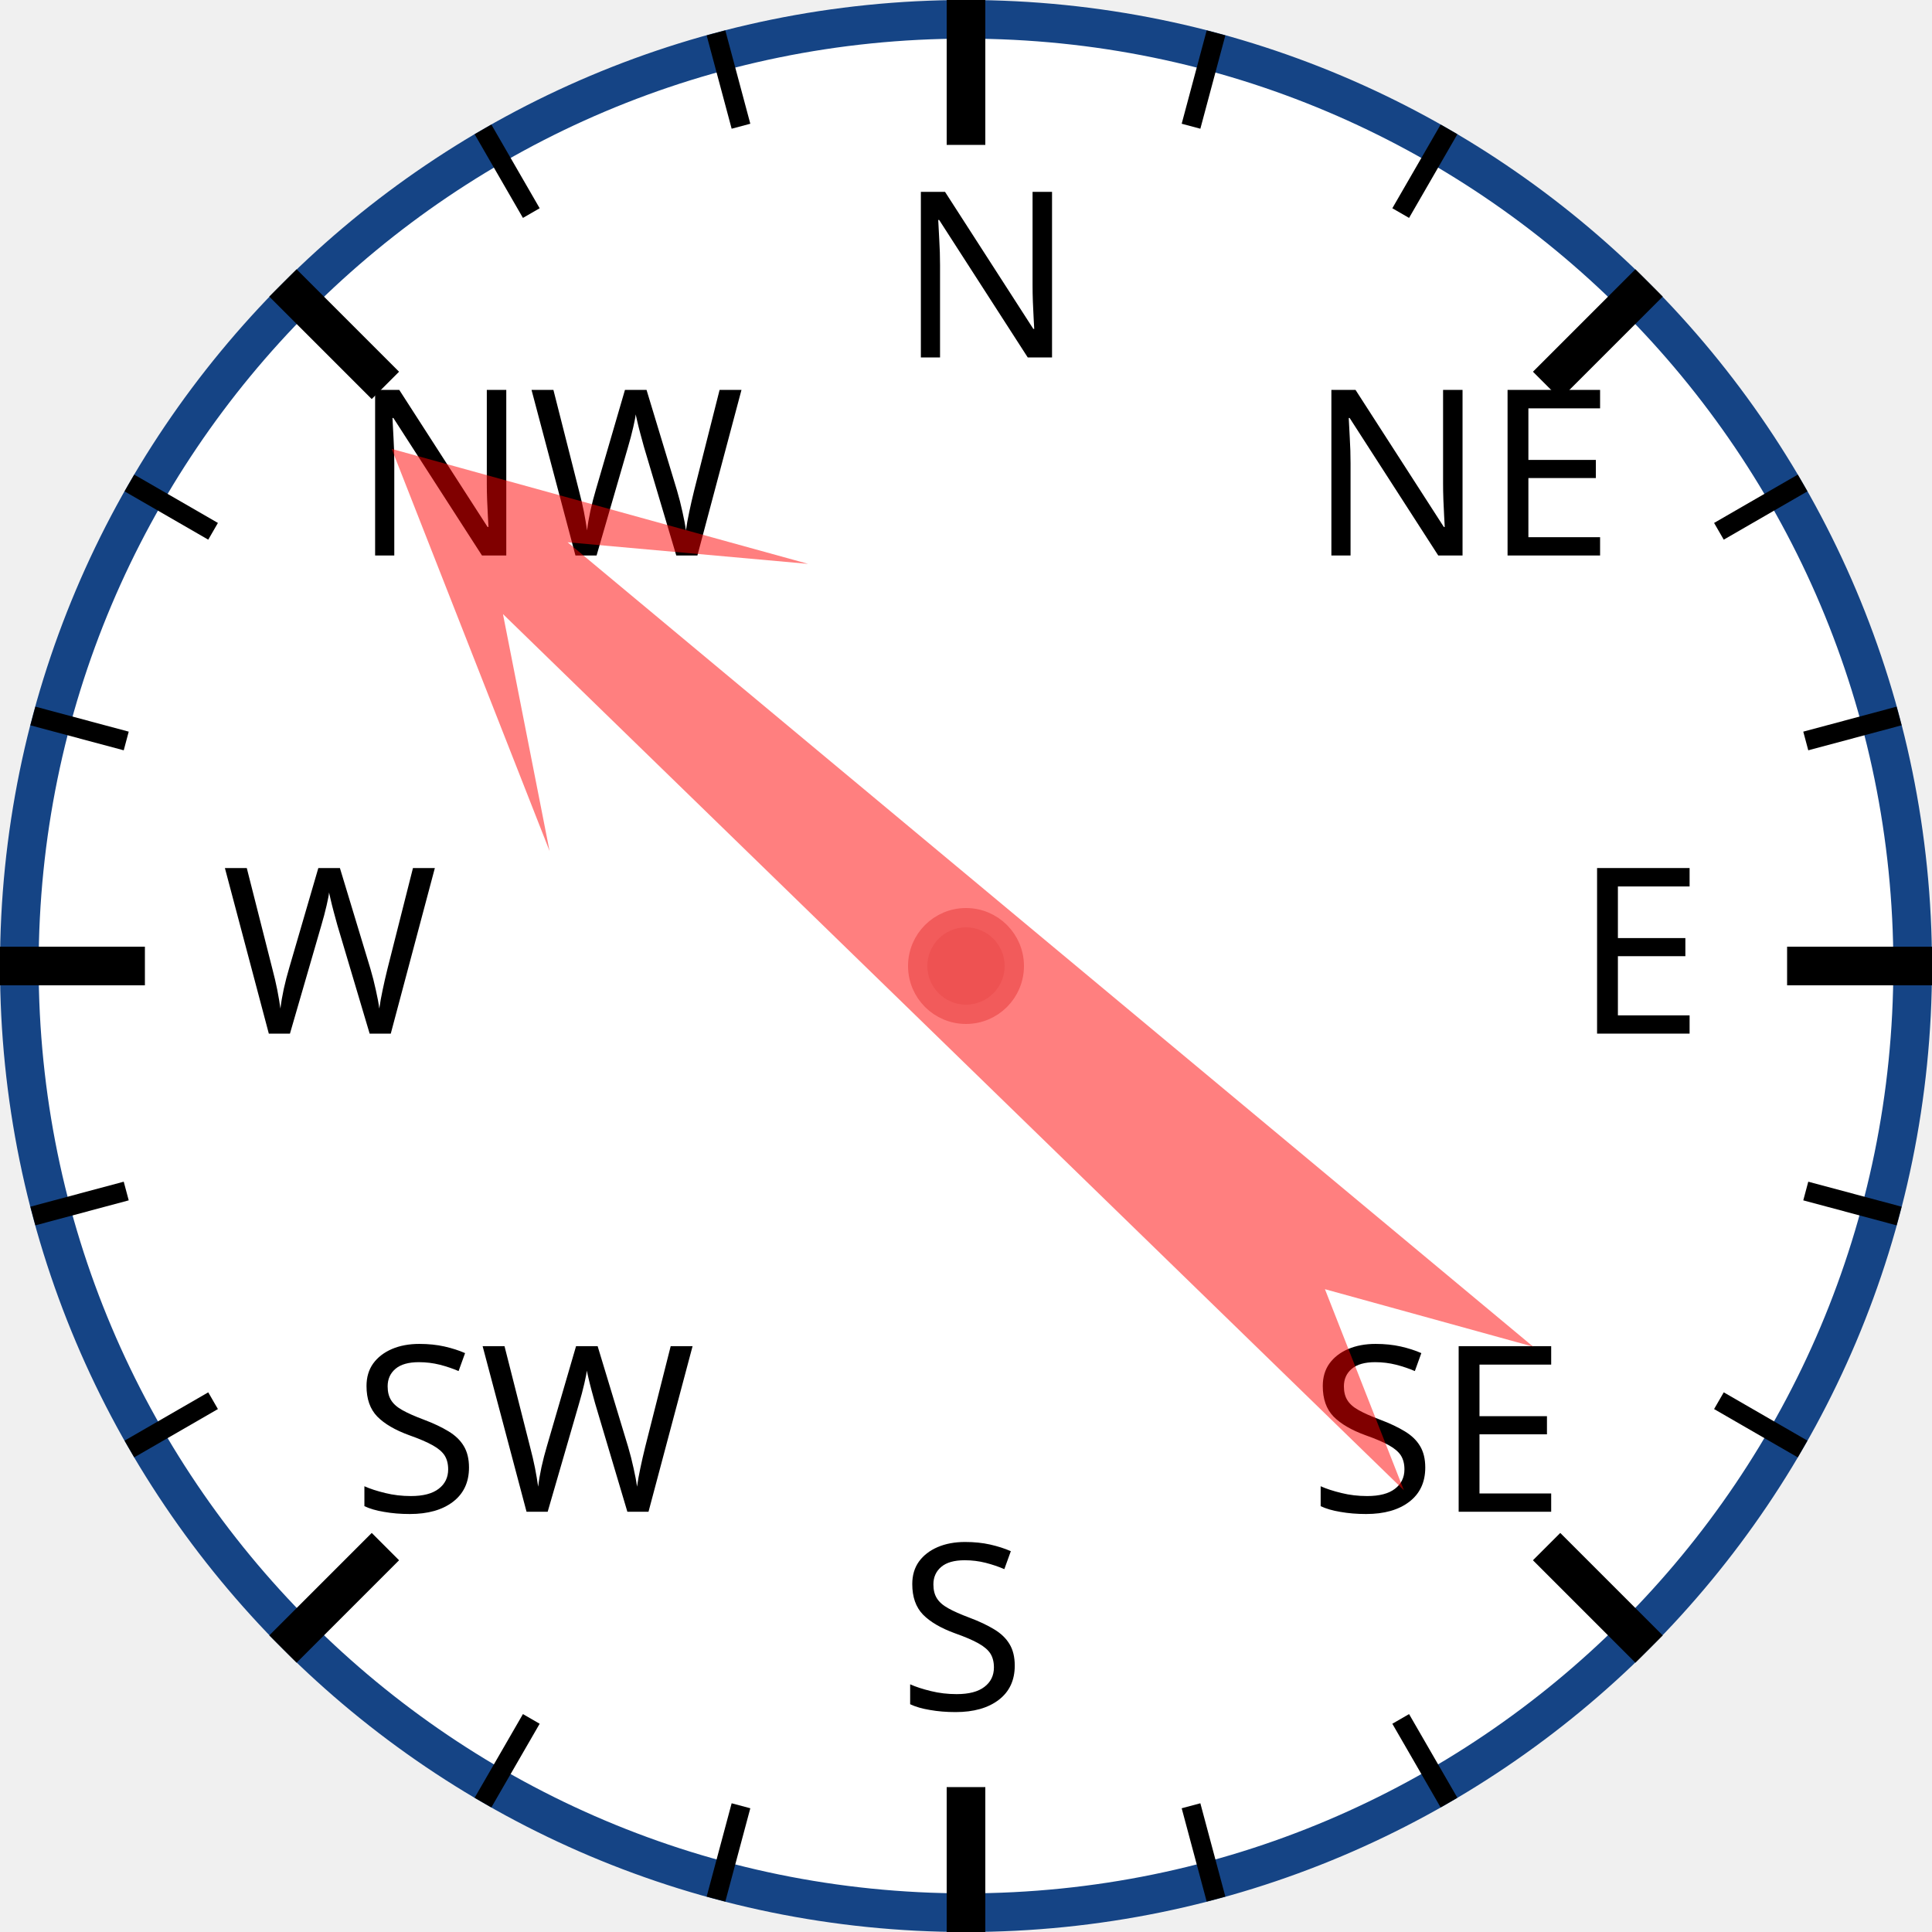
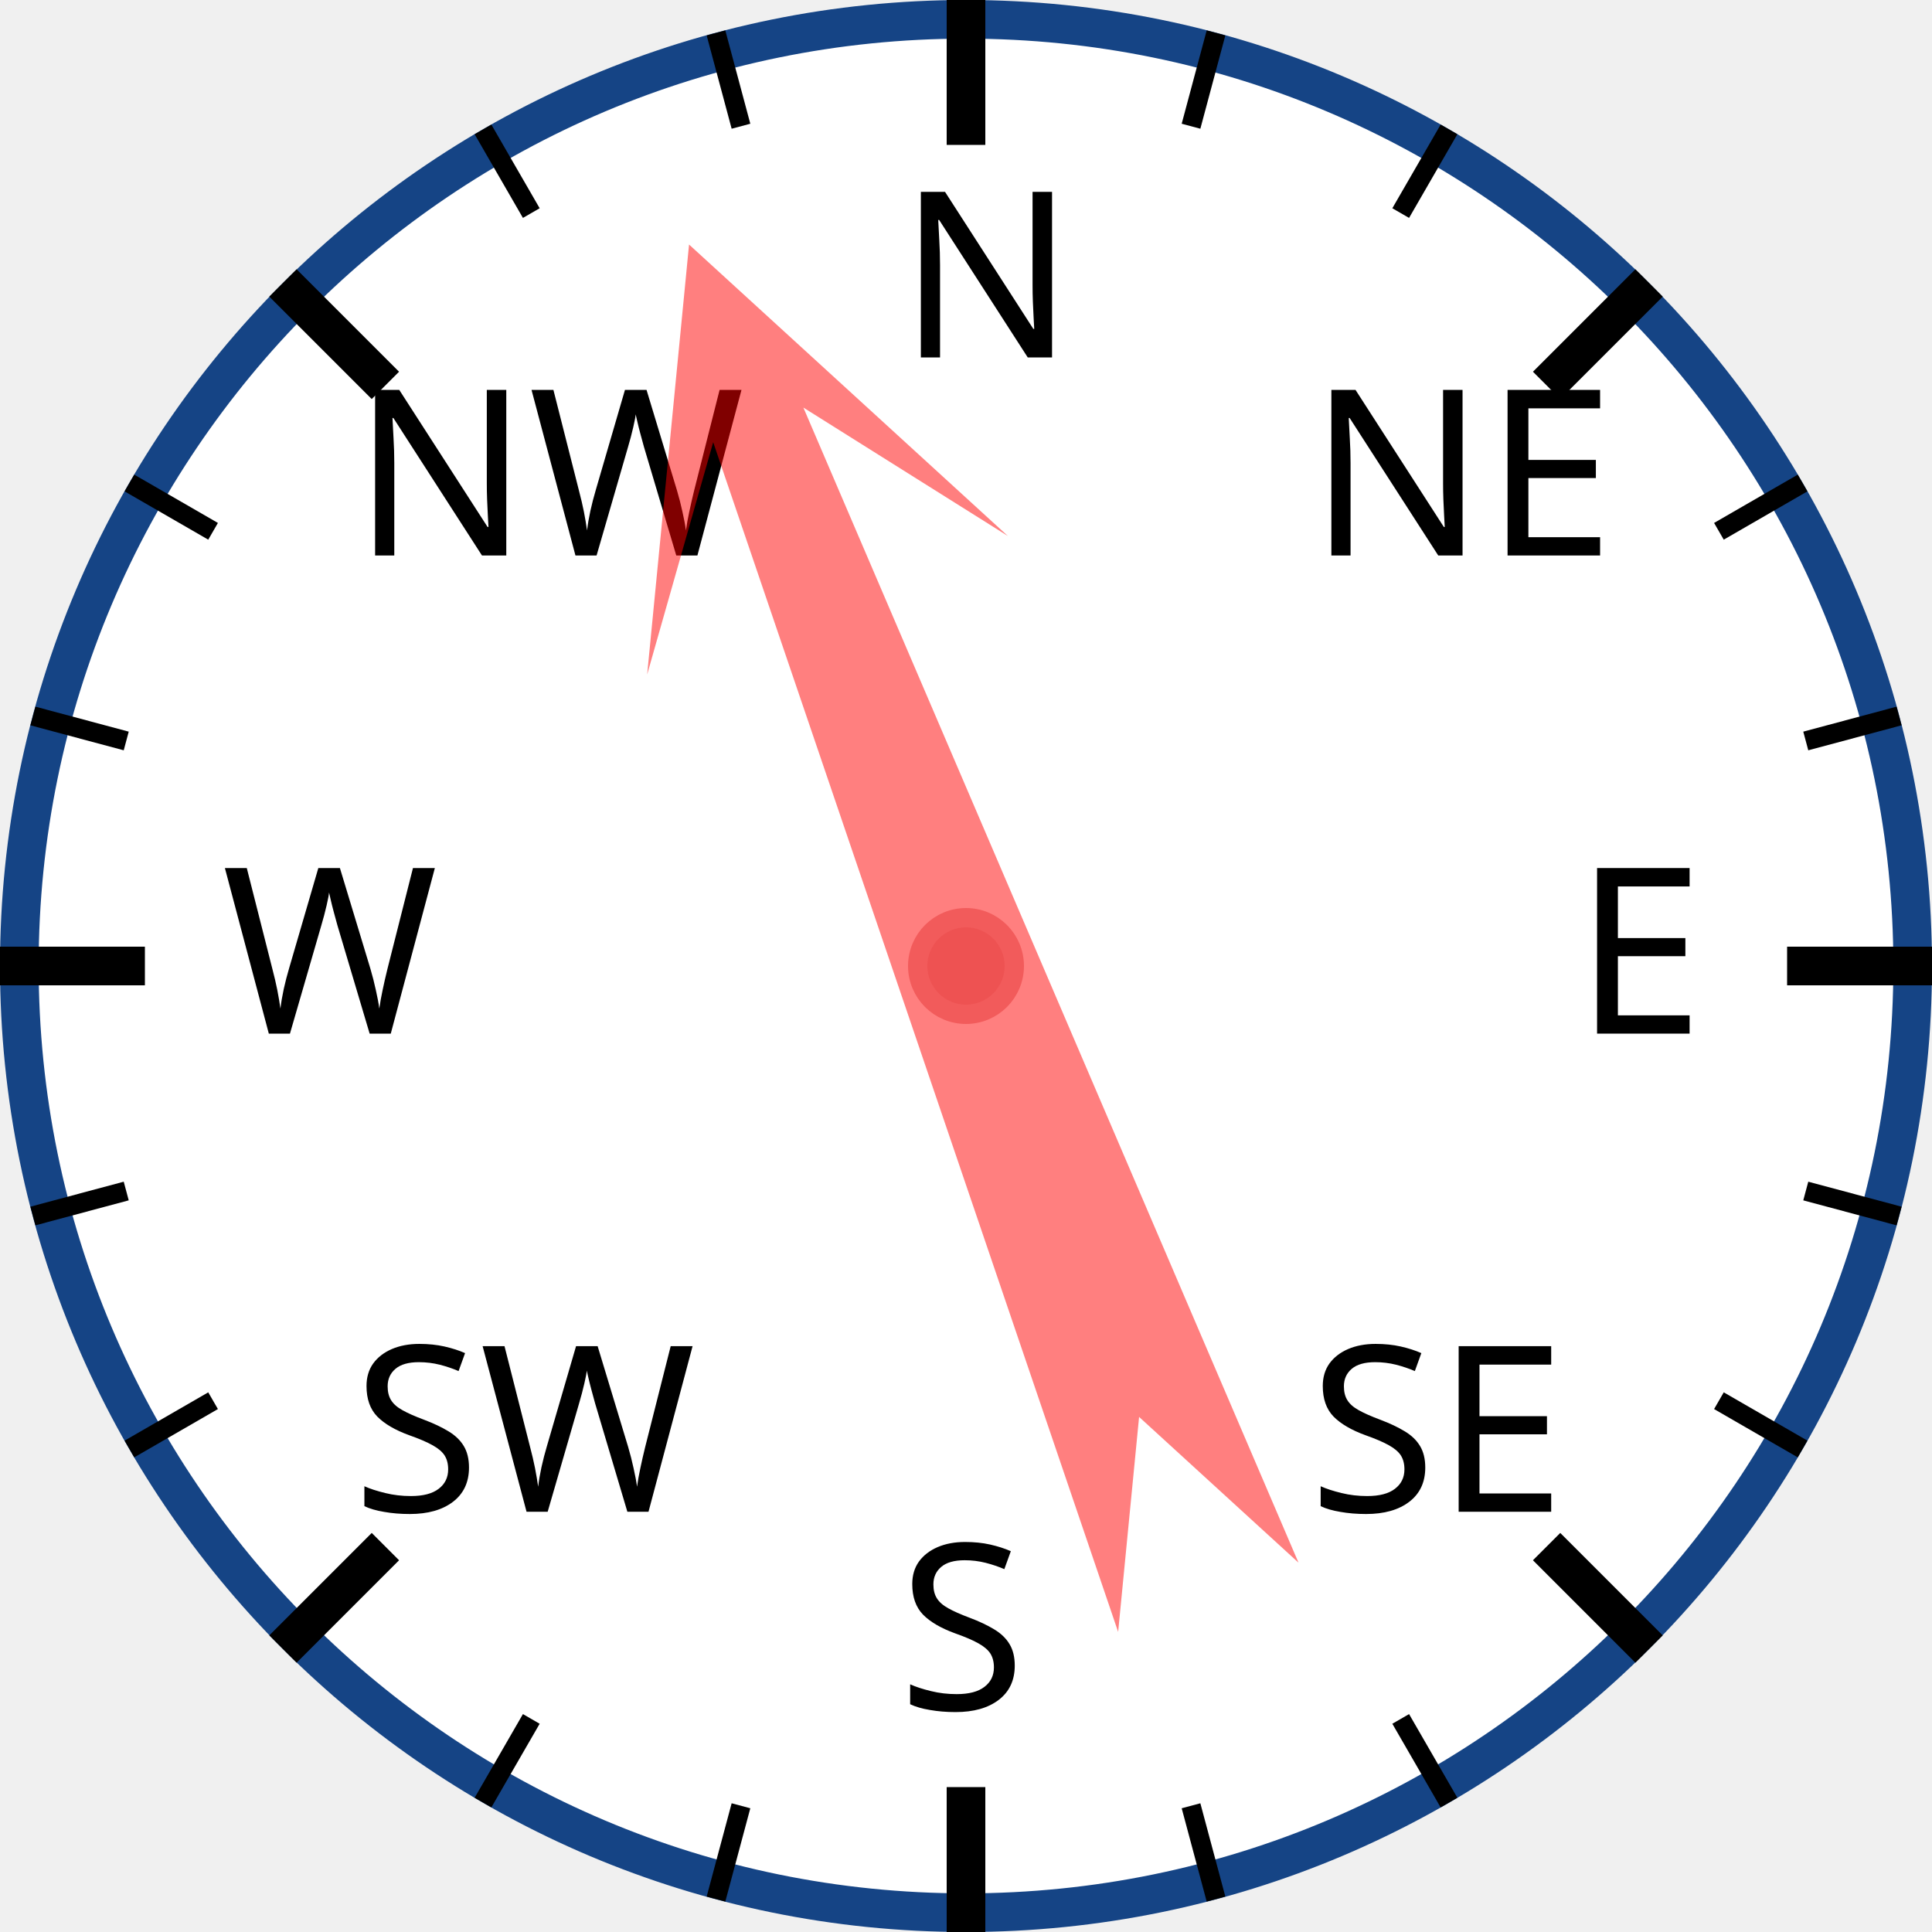
<svg xmlns="http://www.w3.org/2000/svg" width="120px" height="120px" viewBox="0 0 200 200">
  <circle cx="100" cy="100" r="98" style="fill: white; stroke: #154485; stroke-width: 4;" />
  <text x="93.0" y="37.0" style="font-family: sans-serif; font-size: 18pt;">N</text>
  <line x1="100.0" y1="0.0" x2="100.0" y2="15.0" style="stroke: black; stroke-width: 4;" />
  <line x1="74.118" y1="3.407" x2="76.706" y2="13.067" style="stroke: black; stroke-width: 2;" />
  <line x1="50" y1="13.397" x2="55" y2="22.058" style="stroke: black; stroke-width: 2;" />
  <text x="36.503" y="57.503" style="font-family: sans-serif; font-size: 18pt;">NW</text>
  <line x1="29.289" y1="29.289" x2="39.896" y2="39.896" style="stroke: black; stroke-width: 4;" />
  <line x1="13.397" y1="50" x2="22.058" y2="55" style="stroke: black; stroke-width: 2;" />
  <line x1="3.407" y1="74.118" x2="13.067" y2="76.706" style="stroke: black; stroke-width: 2;" />
  <text x="23.0" y="107.0" style="font-family: sans-serif; font-size: 18pt;">W</text>
  <line x1="0.0" y1="100.0" x2="15.0" y2="100.0" style="stroke: black; stroke-width: 4;" />
  <line x1="3.407" y1="125.882" x2="13.067" y2="123.294" style="stroke: black; stroke-width: 2;" />
  <line x1="13.397" y1="150" x2="22.058" y2="145" style="stroke: black; stroke-width: 2;" />
  <text x="36.503" y="156.497" style="font-family: sans-serif; font-size: 18pt;">SW</text>
  <line x1="29.289" y1="170.711" x2="39.896" y2="160.104" style="stroke: black; stroke-width: 4;" />
  <line x1="50" y1="186.603" x2="55" y2="177.942" style="stroke: black; stroke-width: 2;" />
  <line x1="74.118" y1="196.593" x2="76.706" y2="186.933" style="stroke: black; stroke-width: 2;" />
  <text x="93" y="177.0" style="font-family: sans-serif; font-size: 18pt;">S</text>
  <line x1="100" y1="200.0" x2="100" y2="185.0" style="stroke: black; stroke-width: 4;" />
  <line x1="125.882" y1="196.593" x2="123.294" y2="186.933" style="stroke: black; stroke-width: 2;" />
  <line x1="150.0" y1="186.603" x2="145.0" y2="177.942" style="stroke: black; stroke-width: 2;" />
  <text x="135.497" y="156.497" style="font-family: sans-serif; font-size: 18pt;">SE</text>
  <line x1="170.711" y1="170.711" x2="160.104" y2="160.104" style="stroke: black; stroke-width: 4;" />
  <line x1="186.603" y1="150" x2="177.942" y2="145" style="stroke: black; stroke-width: 2;" />
  <line x1="196.593" y1="125.882" x2="186.933" y2="123.294" style="stroke: black; stroke-width: 2;" />
  <text x="163.0" y="107" style="font-family: sans-serif; font-size: 18pt;">E</text>
  <line x1="200.0" y1="100" x2="185.0" y2="100" style="stroke: black; stroke-width: 4;" />
  <line x1="196.593" y1="74.118" x2="186.933" y2="76.706" style="stroke: black; stroke-width: 2;" />
  <line x1="186.603" y1="50" x2="177.942" y2="55" style="stroke: black; stroke-width: 2;" />
  <text x="135.497" y="57.503" style="font-family: sans-serif; font-size: 18pt;">NE</text>
  <line x1="170.711" y1="29.289" x2="160.104" y2="39.896" style="stroke: black; stroke-width: 4;" />
  <line x1="150" y1="13.397" x2="145" y2="22.058" style="stroke: black; stroke-width: 2;" />
  <line x1="125.882" y1="3.407" x2="123.294" y2="13.067" style="stroke: black; stroke-width: 2;" />
-   <polygon points="100 20 120 60 105 40 110 170 100 150 90 170 95 40 80 60" style="fill: red; fill-opacity: 0.5;" transform="rotate(312,100,100)" />
+   <polygon points="100 20 120 60 105 40 110 170 100 150 90 170 95 40 80 60" style="fill: red; fill-opacity: 0.5;" transform="rotate(339,100,100)" />
  <circle cx="100" cy="100" r="5" style="fill: #EE5252; stroke: #F25B5B; stroke-width: 2;" />
</svg>
